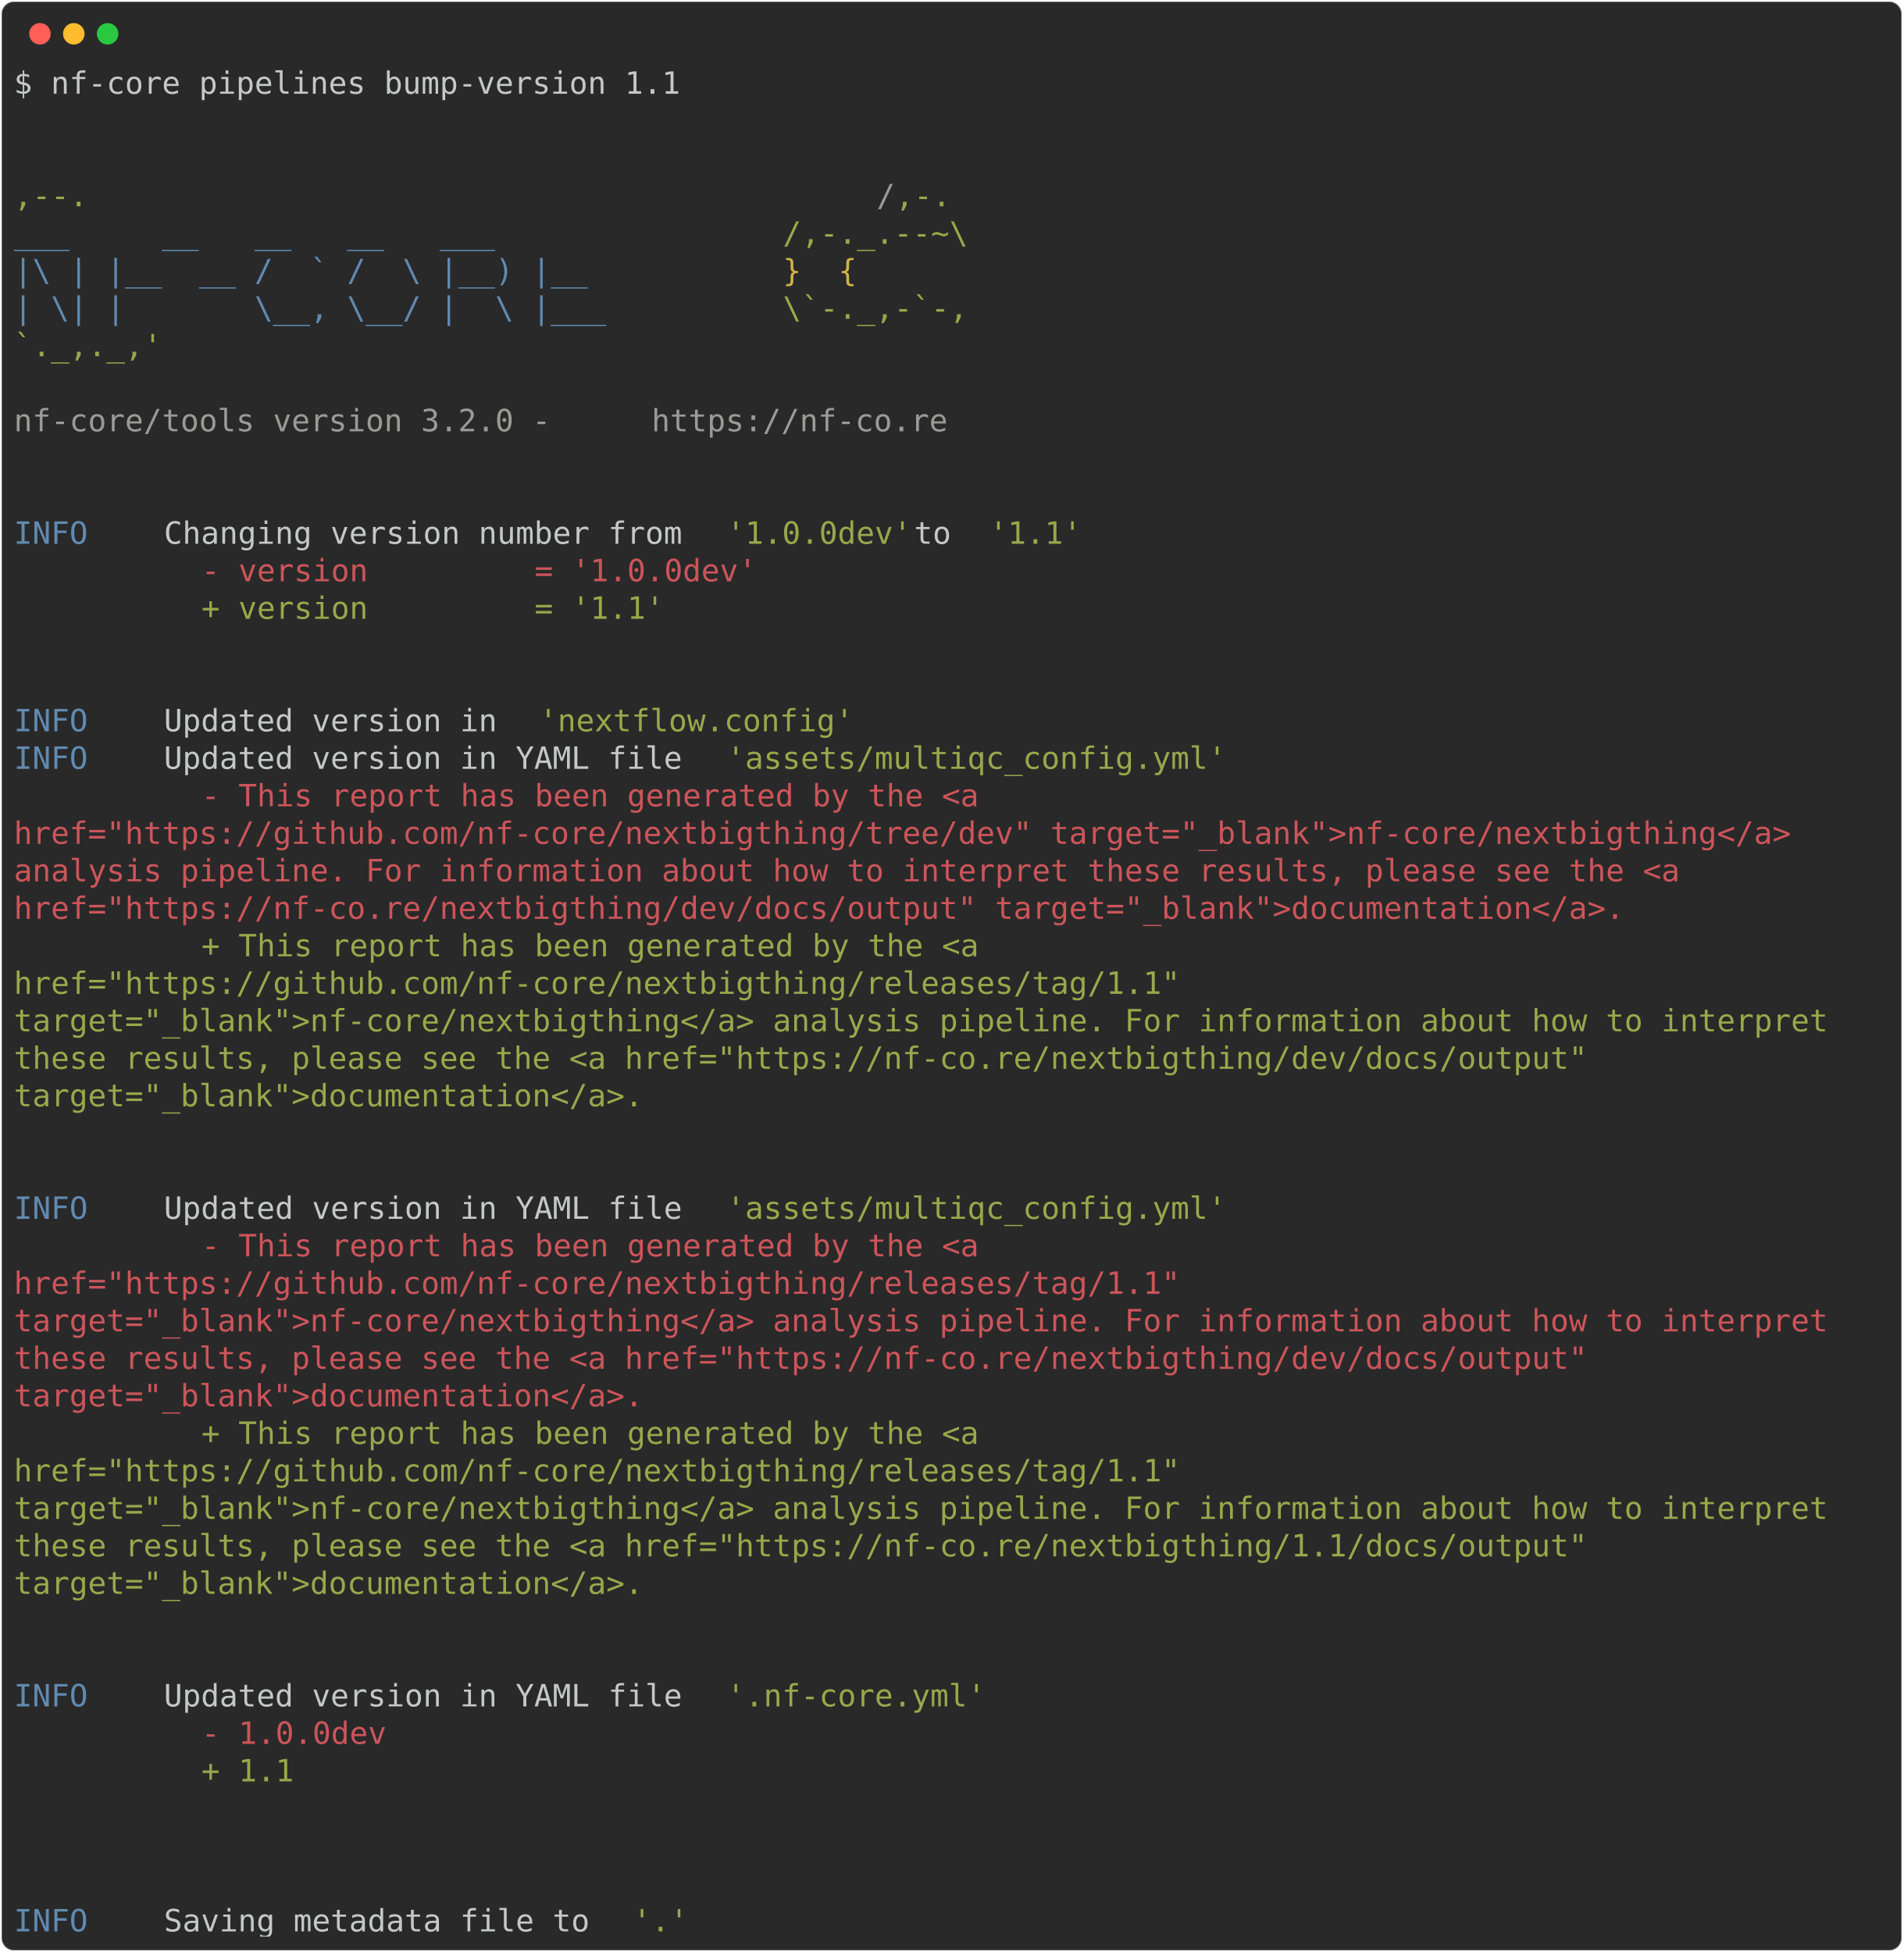
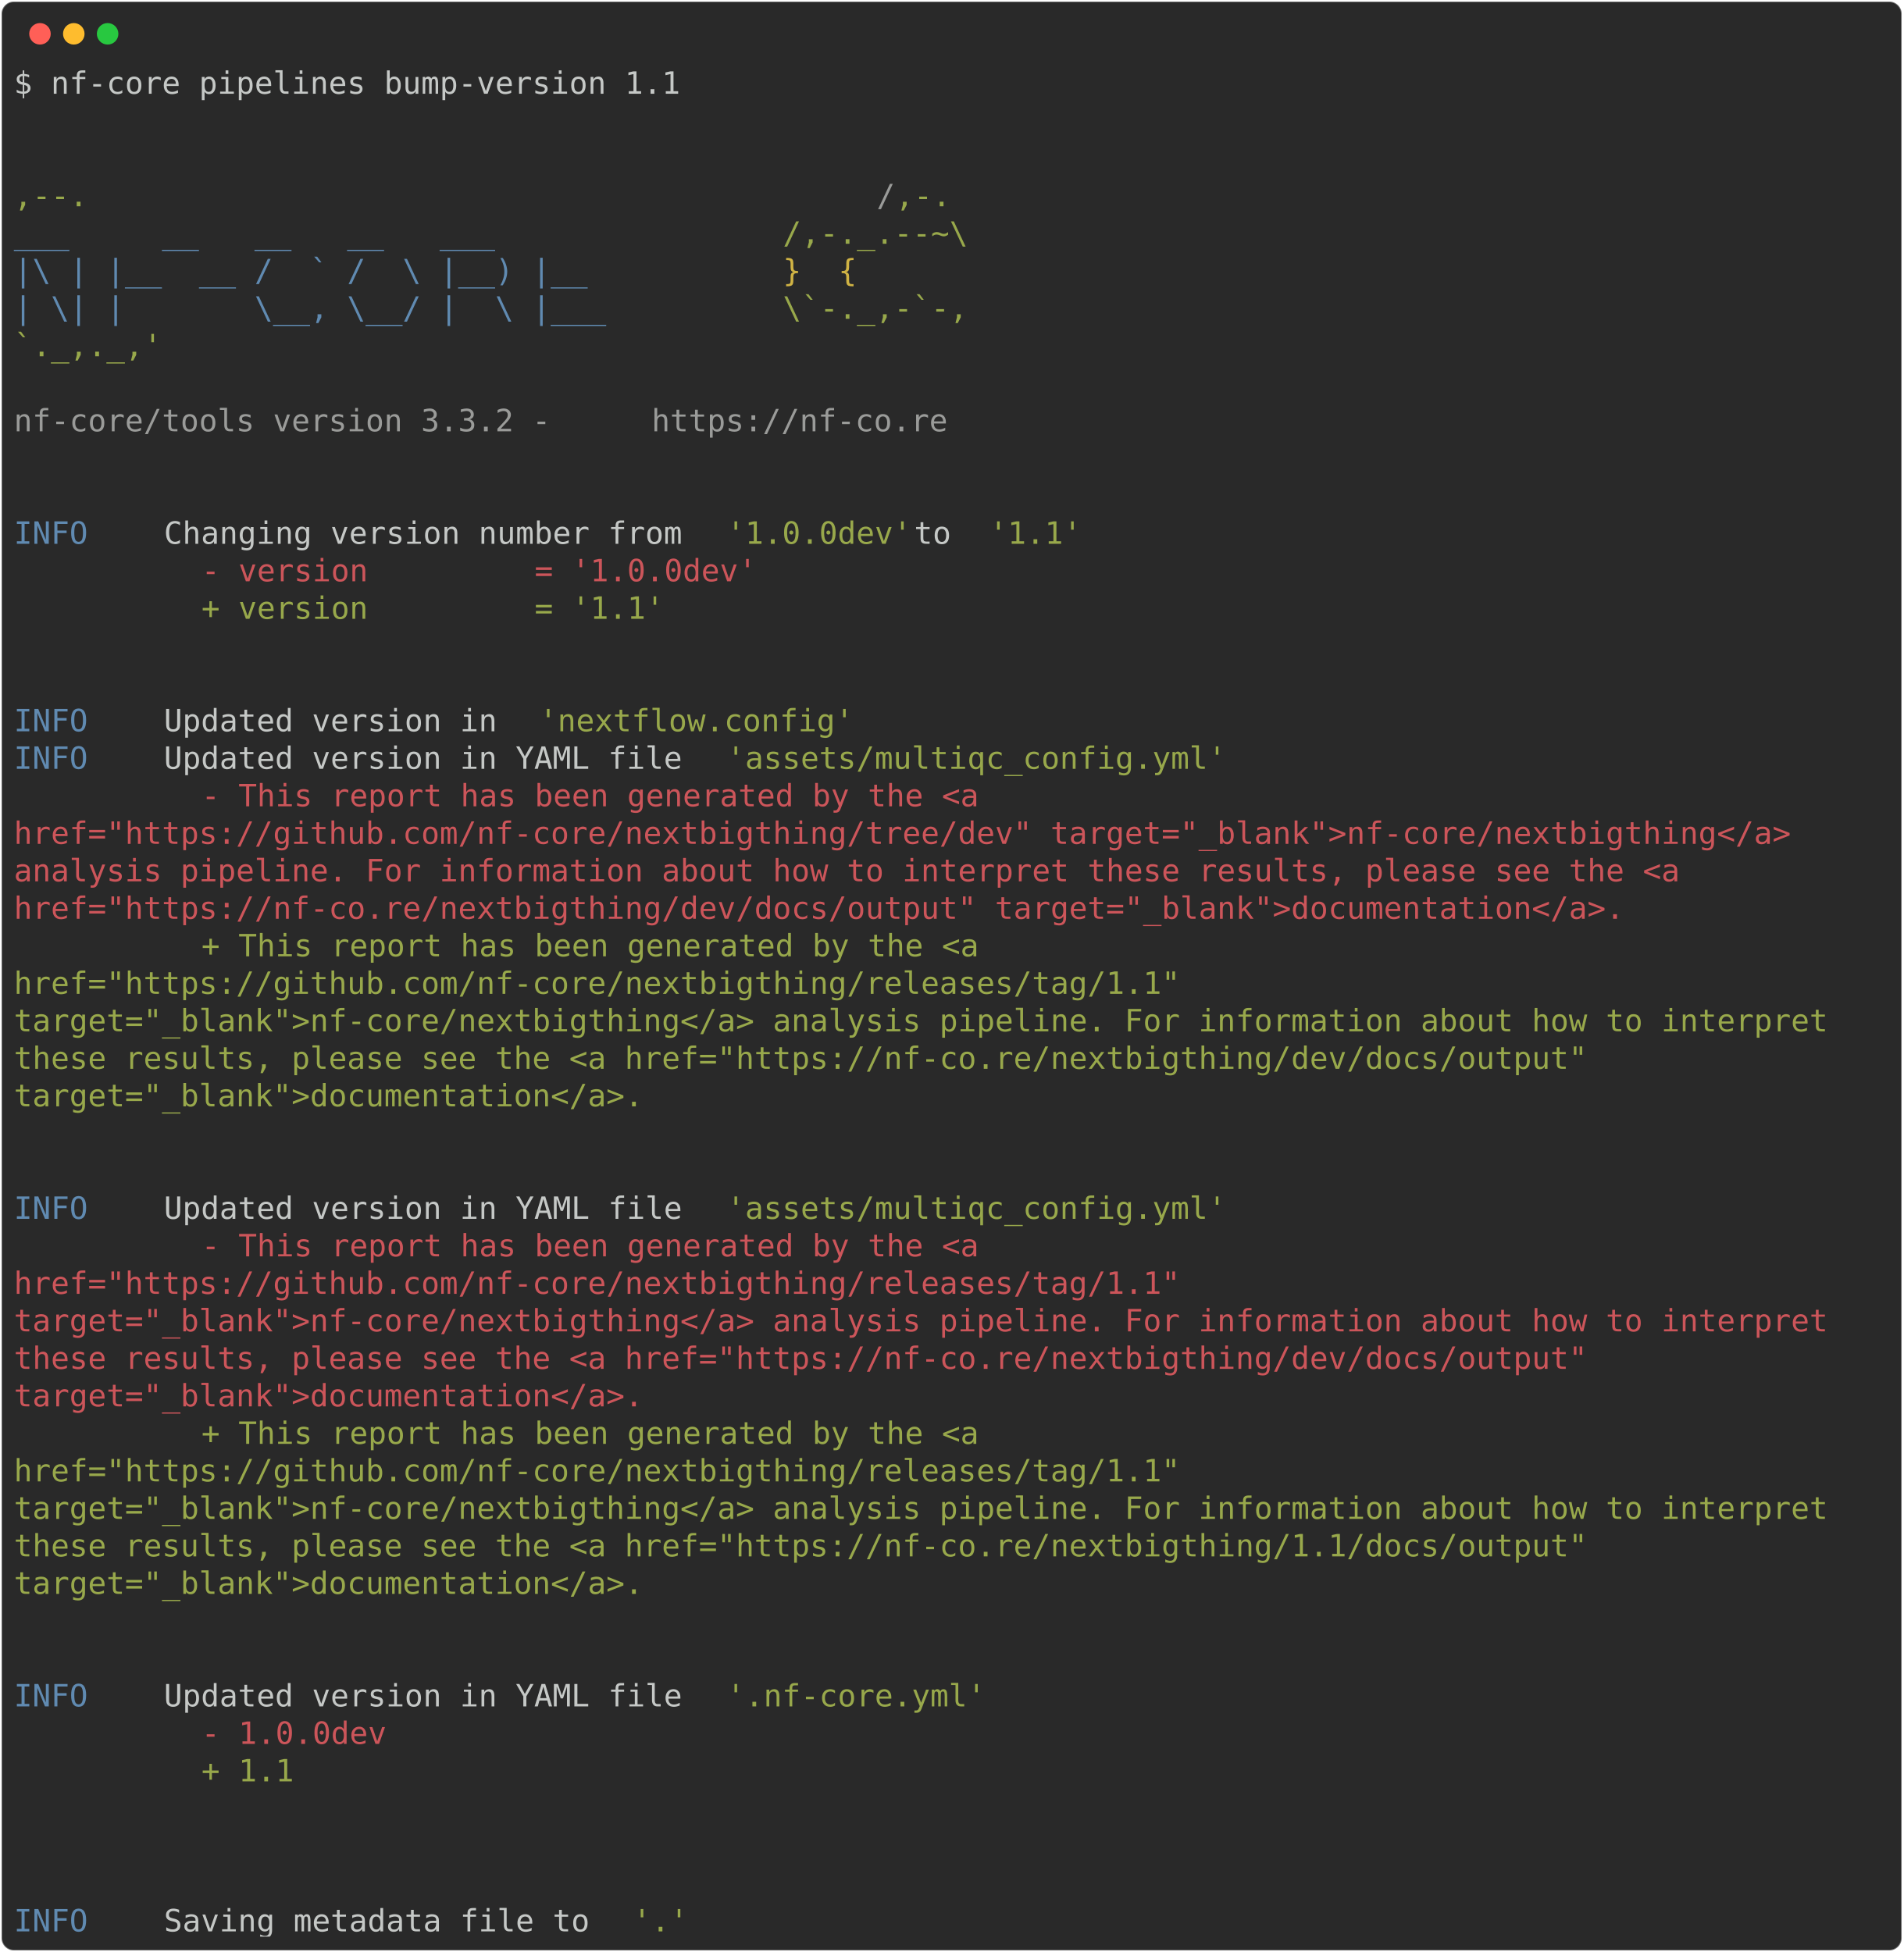
<svg xmlns="http://www.w3.org/2000/svg" class="rich-terminal" viewBox="0 0 1238 1270.0">
  <style>

    @font-face {
        font-family: "Fira Code";
        src: local("FiraCode-Regular"),
                url("https://cdnjs.cloudflare.com/ajax/libs/firacode/6.2.0/woff2/FiraCode-Regular.woff2") format("woff2"),
                url("https://cdnjs.cloudflare.com/ajax/libs/firacode/6.2.0/woff/FiraCode-Regular.woff") format("woff");
        font-style: normal;
        font-weight: 400;
    }
    @font-face {
        font-family: "Fira Code";
        src: local("FiraCode-Bold"),
                url("https://cdnjs.cloudflare.com/ajax/libs/firacode/6.2.0/woff2/FiraCode-Bold.woff2") format("woff2"),
                url("https://cdnjs.cloudflare.com/ajax/libs/firacode/6.2.0/woff/FiraCode-Bold.woff") format("woff");
        font-style: bold;
        font-weight: 700;
    }

-     .terminal-449559919-matrix {
+     .terminal-1617149298-matrix {
        font-family: Fira Code, monospace;
        font-size: 20px;
        line-height: 24.4px;
        font-variant-east-asian: full-width;
    }

-     .terminal-449559919-title {
+     .terminal-1617149298-title {
        font-size: 18px;
        font-weight: bold;
        font-family: arial;
    }

-     .terminal-449559919-r1 { fill: #c5c8c6 }
- .terminal-449559919-r2 { fill: #98a84b }
- .terminal-449559919-r3 { fill: #9a9b99 }
- .terminal-449559919-r4 { fill: #608ab1 }
- .terminal-449559919-r5 { fill: #d0b344 }
- .terminal-449559919-r6 { fill: #cc555a }
+     .terminal-1617149298-r1 { fill: #c5c8c6 }
+ .terminal-1617149298-r2 { fill: #98a84b }
+ .terminal-1617149298-r3 { fill: #9a9b99 }
+ .terminal-1617149298-r4 { fill: #608ab1 }
+ .terminal-1617149298-r5 { fill: #d0b344 }
+ .terminal-1617149298-r6 { fill: #cc555a }
    </style>
  <defs>
-     <clipPath id="terminal-449559919-clip-terminal">
+     <clipPath id="terminal-1617149298-clip-terminal">
      <rect x="0" y="0" width="1219.0" height="1219.0" />
    </clipPath>
-     <clipPath id="terminal-449559919-line-0">
+     <clipPath id="terminal-1617149298-line-0">
      <rect x="0" y="1.5" width="1220" height="24.65" />
    </clipPath>
-     <clipPath id="terminal-449559919-line-1">
+     <clipPath id="terminal-1617149298-line-1">
      <rect x="0" y="25.9" width="1220" height="24.65" />
    </clipPath>
-     <clipPath id="terminal-449559919-line-2">
+     <clipPath id="terminal-1617149298-line-2">
      <rect x="0" y="50.3" width="1220" height="24.65" />
    </clipPath>
-     <clipPath id="terminal-449559919-line-3">
+     <clipPath id="terminal-1617149298-line-3">
      <rect x="0" y="74.7" width="1220" height="24.65" />
    </clipPath>
-     <clipPath id="terminal-449559919-line-4">
+     <clipPath id="terminal-1617149298-line-4">
      <rect x="0" y="99.1" width="1220" height="24.65" />
    </clipPath>
-     <clipPath id="terminal-449559919-line-5">
+     <clipPath id="terminal-1617149298-line-5">
      <rect x="0" y="123.5" width="1220" height="24.65" />
    </clipPath>
-     <clipPath id="terminal-449559919-line-6">
+     <clipPath id="terminal-1617149298-line-6">
      <rect x="0" y="147.9" width="1220" height="24.65" />
    </clipPath>
-     <clipPath id="terminal-449559919-line-7">
+     <clipPath id="terminal-1617149298-line-7">
      <rect x="0" y="172.3" width="1220" height="24.65" />
    </clipPath>
-     <clipPath id="terminal-449559919-line-8">
+     <clipPath id="terminal-1617149298-line-8">
      <rect x="0" y="196.7" width="1220" height="24.65" />
    </clipPath>
-     <clipPath id="terminal-449559919-line-9">
+     <clipPath id="terminal-1617149298-line-9">
      <rect x="0" y="221.1" width="1220" height="24.65" />
    </clipPath>
-     <clipPath id="terminal-449559919-line-10">
+     <clipPath id="terminal-1617149298-line-10">
      <rect x="0" y="245.5" width="1220" height="24.65" />
    </clipPath>
-     <clipPath id="terminal-449559919-line-11">
+     <clipPath id="terminal-1617149298-line-11">
      <rect x="0" y="269.9" width="1220" height="24.65" />
    </clipPath>
-     <clipPath id="terminal-449559919-line-12">
+     <clipPath id="terminal-1617149298-line-12">
      <rect x="0" y="294.3" width="1220" height="24.65" />
    </clipPath>
-     <clipPath id="terminal-449559919-line-13">
+     <clipPath id="terminal-1617149298-line-13">
      <rect x="0" y="318.7" width="1220" height="24.65" />
    </clipPath>
-     <clipPath id="terminal-449559919-line-14">
+     <clipPath id="terminal-1617149298-line-14">
      <rect x="0" y="343.1" width="1220" height="24.65" />
    </clipPath>
-     <clipPath id="terminal-449559919-line-15">
+     <clipPath id="terminal-1617149298-line-15">
      <rect x="0" y="367.5" width="1220" height="24.65" />
    </clipPath>
-     <clipPath id="terminal-449559919-line-16">
+     <clipPath id="terminal-1617149298-line-16">
      <rect x="0" y="391.9" width="1220" height="24.65" />
    </clipPath>
-     <clipPath id="terminal-449559919-line-17">
+     <clipPath id="terminal-1617149298-line-17">
      <rect x="0" y="416.3" width="1220" height="24.65" />
    </clipPath>
-     <clipPath id="terminal-449559919-line-18">
+     <clipPath id="terminal-1617149298-line-18">
      <rect x="0" y="440.7" width="1220" height="24.65" />
    </clipPath>
-     <clipPath id="terminal-449559919-line-19">
+     <clipPath id="terminal-1617149298-line-19">
      <rect x="0" y="465.1" width="1220" height="24.65" />
    </clipPath>
-     <clipPath id="terminal-449559919-line-20">
+     <clipPath id="terminal-1617149298-line-20">
      <rect x="0" y="489.5" width="1220" height="24.65" />
    </clipPath>
-     <clipPath id="terminal-449559919-line-21">
+     <clipPath id="terminal-1617149298-line-21">
      <rect x="0" y="513.9" width="1220" height="24.65" />
    </clipPath>
-     <clipPath id="terminal-449559919-line-22">
+     <clipPath id="terminal-1617149298-line-22">
      <rect x="0" y="538.3" width="1220" height="24.65" />
    </clipPath>
-     <clipPath id="terminal-449559919-line-23">
+     <clipPath id="terminal-1617149298-line-23">
      <rect x="0" y="562.7" width="1220" height="24.65" />
    </clipPath>
-     <clipPath id="terminal-449559919-line-24">
+     <clipPath id="terminal-1617149298-line-24">
      <rect x="0" y="587.1" width="1220" height="24.65" />
    </clipPath>
-     <clipPath id="terminal-449559919-line-25">
+     <clipPath id="terminal-1617149298-line-25">
      <rect x="0" y="611.5" width="1220" height="24.65" />
    </clipPath>
-     <clipPath id="terminal-449559919-line-26">
+     <clipPath id="terminal-1617149298-line-26">
      <rect x="0" y="635.9" width="1220" height="24.65" />
    </clipPath>
-     <clipPath id="terminal-449559919-line-27">
+     <clipPath id="terminal-1617149298-line-27">
      <rect x="0" y="660.3" width="1220" height="24.65" />
    </clipPath>
-     <clipPath id="terminal-449559919-line-28">
+     <clipPath id="terminal-1617149298-line-28">
      <rect x="0" y="684.7" width="1220" height="24.65" />
    </clipPath>
-     <clipPath id="terminal-449559919-line-29">
+     <clipPath id="terminal-1617149298-line-29">
      <rect x="0" y="709.1" width="1220" height="24.65" />
    </clipPath>
-     <clipPath id="terminal-449559919-line-30">
+     <clipPath id="terminal-1617149298-line-30">
      <rect x="0" y="733.5" width="1220" height="24.65" />
    </clipPath>
-     <clipPath id="terminal-449559919-line-31">
+     <clipPath id="terminal-1617149298-line-31">
      <rect x="0" y="757.9" width="1220" height="24.65" />
    </clipPath>
-     <clipPath id="terminal-449559919-line-32">
+     <clipPath id="terminal-1617149298-line-32">
      <rect x="0" y="782.3" width="1220" height="24.65" />
    </clipPath>
-     <clipPath id="terminal-449559919-line-33">
+     <clipPath id="terminal-1617149298-line-33">
      <rect x="0" y="806.7" width="1220" height="24.65" />
    </clipPath>
-     <clipPath id="terminal-449559919-line-34">
+     <clipPath id="terminal-1617149298-line-34">
      <rect x="0" y="831.1" width="1220" height="24.65" />
    </clipPath>
-     <clipPath id="terminal-449559919-line-35">
+     <clipPath id="terminal-1617149298-line-35">
      <rect x="0" y="855.5" width="1220" height="24.65" />
    </clipPath>
-     <clipPath id="terminal-449559919-line-36">
+     <clipPath id="terminal-1617149298-line-36">
      <rect x="0" y="879.9" width="1220" height="24.65" />
    </clipPath>
-     <clipPath id="terminal-449559919-line-37">
+     <clipPath id="terminal-1617149298-line-37">
      <rect x="0" y="904.3" width="1220" height="24.65" />
    </clipPath>
-     <clipPath id="terminal-449559919-line-38">
+     <clipPath id="terminal-1617149298-line-38">
      <rect x="0" y="928.7" width="1220" height="24.65" />
    </clipPath>
-     <clipPath id="terminal-449559919-line-39">
+     <clipPath id="terminal-1617149298-line-39">
      <rect x="0" y="953.1" width="1220" height="24.65" />
    </clipPath>
-     <clipPath id="terminal-449559919-line-40">
+     <clipPath id="terminal-1617149298-line-40">
      <rect x="0" y="977.5" width="1220" height="24.65" />
    </clipPath>
-     <clipPath id="terminal-449559919-line-41">
+     <clipPath id="terminal-1617149298-line-41">
      <rect x="0" y="1001.9" width="1220" height="24.65" />
    </clipPath>
-     <clipPath id="terminal-449559919-line-42">
+     <clipPath id="terminal-1617149298-line-42">
      <rect x="0" y="1026.3" width="1220" height="24.65" />
    </clipPath>
-     <clipPath id="terminal-449559919-line-43">
+     <clipPath id="terminal-1617149298-line-43">
      <rect x="0" y="1050.7" width="1220" height="24.65" />
    </clipPath>
-     <clipPath id="terminal-449559919-line-44">
+     <clipPath id="terminal-1617149298-line-44">
      <rect x="0" y="1075.1" width="1220" height="24.65" />
    </clipPath>
-     <clipPath id="terminal-449559919-line-45">
+     <clipPath id="terminal-1617149298-line-45">
      <rect x="0" y="1099.5" width="1220" height="24.65" />
    </clipPath>
-     <clipPath id="terminal-449559919-line-46">
+     <clipPath id="terminal-1617149298-line-46">
      <rect x="0" y="1123.9" width="1220" height="24.65" />
    </clipPath>
-     <clipPath id="terminal-449559919-line-47">
+     <clipPath id="terminal-1617149298-line-47">
      <rect x="0" y="1148.3" width="1220" height="24.65" />
    </clipPath>
-     <clipPath id="terminal-449559919-line-48">
+     <clipPath id="terminal-1617149298-line-48">
      <rect x="0" y="1172.7" width="1220" height="24.65" />
    </clipPath>
  </defs>
  <rect fill="#292929" stroke="rgba(255,255,255,0.35)" stroke-width="1" x="1" y="1" width="1236" height="1268" rx="8" />
  <g transform="translate(26,22)">
    <circle cx="0" cy="0" r="7" fill="#ff5f57" />
    <circle cx="22" cy="0" r="7" fill="#febc2e" />
    <circle cx="44" cy="0" r="7" fill="#28c840" />
  </g>
-   <g transform="translate(9, 41)" clip-path="url(#terminal-449559919-clip-terminal)">
-     <g class="terminal-449559919-matrix">
-       <text class="terminal-449559919-r1" x="0" y="20" textLength="439.2" clip-path="url(#terminal-449559919-line-0)">$ nf-core pipelines bump-version 1.1</text>
-       <text class="terminal-449559919-r1" x="1220" y="20" textLength="12.2" clip-path="url(#terminal-449559919-line-0)">
- </text>
-       <text class="terminal-449559919-r1" x="1220" y="44.4" textLength="12.2" clip-path="url(#terminal-449559919-line-1)">
- </text>
-       <text class="terminal-449559919-r1" x="1220" y="68.8" textLength="12.2" clip-path="url(#terminal-449559919-line-2)">
- </text>
-       <text class="terminal-449559919-r2" x="0" y="93.2" textLength="561.2" clip-path="url(#terminal-449559919-line-3)">                                          ,--.</text>
-       <text class="terminal-449559919-r3" x="561.2" y="93.2" textLength="12.2" clip-path="url(#terminal-449559919-line-3)">/</text>
-       <text class="terminal-449559919-r2" x="573.4" y="93.2" textLength="36.6" clip-path="url(#terminal-449559919-line-3)">,-.</text>
-       <text class="terminal-449559919-r1" x="1220" y="93.2" textLength="12.2" clip-path="url(#terminal-449559919-line-3)">
- </text>
-       <text class="terminal-449559919-r4" x="0" y="117.6" textLength="500.2" clip-path="url(#terminal-449559919-line-4)">          ___     __   __   __   ___     </text>
-       <text class="terminal-449559919-r2" x="500.2" y="117.6" textLength="134.2" clip-path="url(#terminal-449559919-line-4)">/,-._.--~\ </text>
-       <text class="terminal-449559919-r1" x="1220" y="117.6" textLength="12.2" clip-path="url(#terminal-449559919-line-4)">
- </text>
-       <text class="terminal-449559919-r4" x="0" y="142" textLength="500.2" clip-path="url(#terminal-449559919-line-5)">    |\ | |__  __ /  ` /  \ |__) |__      </text>
-       <text class="terminal-449559919-r5" x="500.2" y="142" textLength="85.4" clip-path="url(#terminal-449559919-line-5)">   }  {</text>
-       <text class="terminal-449559919-r1" x="1220" y="142" textLength="12.2" clip-path="url(#terminal-449559919-line-5)">
- </text>
-       <text class="terminal-449559919-r4" x="0" y="166.4" textLength="500.2" clip-path="url(#terminal-449559919-line-6)">    | \| |       \__, \__/ |  \ |___     </text>
-       <text class="terminal-449559919-r2" x="500.2" y="166.4" textLength="122" clip-path="url(#terminal-449559919-line-6)">\`-._,-`-,</text>
-       <text class="terminal-449559919-r1" x="1220" y="166.4" textLength="12.2" clip-path="url(#terminal-449559919-line-6)">
- </text>
-       <text class="terminal-449559919-r2" x="0" y="190.8" textLength="610" clip-path="url(#terminal-449559919-line-7)">                                          `._,._,'</text>
-       <text class="terminal-449559919-r1" x="1220" y="190.8" textLength="12.2" clip-path="url(#terminal-449559919-line-7)">
- </text>
-       <text class="terminal-449559919-r1" x="1220" y="215.2" textLength="12.2" clip-path="url(#terminal-449559919-line-8)">
- </text>
-       <text class="terminal-449559919-r3" x="0" y="239.6" textLength="414.8" clip-path="url(#terminal-449559919-line-9)">    nf-core/tools version 3.2.0 - </text>
-       <text class="terminal-449559919-r3" x="414.8" y="239.6" textLength="195.2" clip-path="url(#terminal-449559919-line-9)">https://nf-co.re</text>
-       <text class="terminal-449559919-r1" x="1220" y="239.6" textLength="12.2" clip-path="url(#terminal-449559919-line-9)">
- </text>
-       <text class="terminal-449559919-r1" x="1220" y="264" textLength="12.2" clip-path="url(#terminal-449559919-line-10)">
- </text>
-       <text class="terminal-449559919-r1" x="1220" y="288.4" textLength="12.2" clip-path="url(#terminal-449559919-line-11)">
- </text>
-       <text class="terminal-449559919-r4" x="0" y="312.8" textLength="97.6" clip-path="url(#terminal-449559919-line-12)">INFO    </text>
-       <text class="terminal-449559919-r1" x="97.6" y="312.8" textLength="366" clip-path="url(#terminal-449559919-line-12)"> Changing version number from </text>
-       <text class="terminal-449559919-r2" x="463.6" y="312.8" textLength="122" clip-path="url(#terminal-449559919-line-12)">'1.0.0dev'</text>
-       <text class="terminal-449559919-r1" x="585.6" y="312.8" textLength="48.8" clip-path="url(#terminal-449559919-line-12)"> to </text>
-       <text class="terminal-449559919-r2" x="634.4" y="312.8" textLength="61" clip-path="url(#terminal-449559919-line-12)">'1.1'</text>
-       <text class="terminal-449559919-r1" x="1220" y="312.8" textLength="12.2" clip-path="url(#terminal-449559919-line-12)">
- </text>
-       <text class="terminal-449559919-r6" x="122" y="337.2" textLength="378.2" clip-path="url(#terminal-449559919-line-13)"> - version         = '1.0.0dev'</text>
-       <text class="terminal-449559919-r1" x="1220" y="337.2" textLength="12.2" clip-path="url(#terminal-449559919-line-13)">
- </text>
-       <text class="terminal-449559919-r2" x="122" y="361.6" textLength="317.2" clip-path="url(#terminal-449559919-line-14)"> + version         = '1.1'</text>
-       <text class="terminal-449559919-r1" x="1220" y="361.6" textLength="12.2" clip-path="url(#terminal-449559919-line-14)">
- </text>
-       <text class="terminal-449559919-r1" x="1220" y="386" textLength="12.2" clip-path="url(#terminal-449559919-line-15)">
- </text>
-       <text class="terminal-449559919-r1" x="1220" y="410.4" textLength="12.2" clip-path="url(#terminal-449559919-line-16)">
- </text>
-       <text class="terminal-449559919-r4" x="0" y="434.8" textLength="97.6" clip-path="url(#terminal-449559919-line-17)">INFO    </text>
-       <text class="terminal-449559919-r1" x="97.6" y="434.8" textLength="244" clip-path="url(#terminal-449559919-line-17)"> Updated version in </text>
-       <text class="terminal-449559919-r2" x="341.6" y="434.8" textLength="207.4" clip-path="url(#terminal-449559919-line-17)">'nextflow.config'</text>
-       <text class="terminal-449559919-r1" x="1220" y="434.8" textLength="12.2" clip-path="url(#terminal-449559919-line-17)">
- </text>
-       <text class="terminal-449559919-r4" x="0" y="459.2" textLength="97.6" clip-path="url(#terminal-449559919-line-18)">INFO    </text>
-       <text class="terminal-449559919-r1" x="97.6" y="459.2" textLength="366" clip-path="url(#terminal-449559919-line-18)"> Updated version in YAML file </text>
-       <text class="terminal-449559919-r2" x="463.6" y="459.2" textLength="329.4" clip-path="url(#terminal-449559919-line-18)">'assets/multiqc_config.yml'</text>
-       <text class="terminal-449559919-r1" x="1220" y="459.2" textLength="12.2" clip-path="url(#terminal-449559919-line-18)">
- </text>
-       <text class="terminal-449559919-r6" x="122" y="483.6" textLength="536.8" clip-path="url(#terminal-449559919-line-19)"> - This report has been generated by the &lt;a </text>
-       <text class="terminal-449559919-r1" x="1220" y="483.6" textLength="12.2" clip-path="url(#terminal-449559919-line-19)">
- </text>
-       <text class="terminal-449559919-r6" x="0" y="508" textLength="1183.4" clip-path="url(#terminal-449559919-line-20)">href="https://github.com/nf-core/nextbigthing/tree/dev" target="_blank"&gt;nf-core/nextbigthing&lt;/a&gt; </text>
-       <text class="terminal-449559919-r1" x="1220" y="508" textLength="12.2" clip-path="url(#terminal-449559919-line-20)">
- </text>
-       <text class="terminal-449559919-r6" x="0" y="532.4" textLength="1110.2" clip-path="url(#terminal-449559919-line-21)">analysis pipeline. For information about how to interpret these results, please see the &lt;a </text>
-       <text class="terminal-449559919-r1" x="1220" y="532.4" textLength="12.2" clip-path="url(#terminal-449559919-line-21)">
- </text>
-       <text class="terminal-449559919-r6" x="0" y="556.8" textLength="1061.4" clip-path="url(#terminal-449559919-line-22)">href="https://nf-co.re/nextbigthing/dev/docs/output" target="_blank"&gt;documentation&lt;/a&gt;.</text>
-       <text class="terminal-449559919-r1" x="1220" y="556.8" textLength="12.2" clip-path="url(#terminal-449559919-line-22)">
- </text>
-       <text class="terminal-449559919-r2" x="122" y="581.2" textLength="536.8" clip-path="url(#terminal-449559919-line-23)"> + This report has been generated by the &lt;a </text>
-       <text class="terminal-449559919-r1" x="1220" y="581.2" textLength="12.2" clip-path="url(#terminal-449559919-line-23)">
- </text>
-       <text class="terminal-449559919-r2" x="0" y="605.6" textLength="780.8" clip-path="url(#terminal-449559919-line-24)">href="https://github.com/nf-core/nextbigthing/releases/tag/1.1" </text>
-       <text class="terminal-449559919-r1" x="1220" y="605.6" textLength="12.2" clip-path="url(#terminal-449559919-line-24)">
- </text>
-       <text class="terminal-449559919-r2" x="0" y="630" textLength="1207.8" clip-path="url(#terminal-449559919-line-25)">target="_blank"&gt;nf-core/nextbigthing&lt;/a&gt; analysis pipeline. For information about how to interpret </text>
-       <text class="terminal-449559919-r1" x="1220" y="630" textLength="12.2" clip-path="url(#terminal-449559919-line-25)">
- </text>
-       <text class="terminal-449559919-r2" x="0" y="654.4" textLength="1049.2" clip-path="url(#terminal-449559919-line-26)">these results, please see the &lt;a href="https://nf-co.re/nextbigthing/dev/docs/output" </text>
-       <text class="terminal-449559919-r1" x="1220" y="654.4" textLength="12.2" clip-path="url(#terminal-449559919-line-26)">
- </text>
-       <text class="terminal-449559919-r2" x="0" y="678.8" textLength="414.8" clip-path="url(#terminal-449559919-line-27)">target="_blank"&gt;documentation&lt;/a&gt;.</text>
-       <text class="terminal-449559919-r1" x="1220" y="678.8" textLength="12.2" clip-path="url(#terminal-449559919-line-27)">
- </text>
-       <text class="terminal-449559919-r1" x="1220" y="703.2" textLength="12.2" clip-path="url(#terminal-449559919-line-28)">
- </text>
-       <text class="terminal-449559919-r1" x="1220" y="727.6" textLength="12.2" clip-path="url(#terminal-449559919-line-29)">
- </text>
-       <text class="terminal-449559919-r4" x="0" y="752" textLength="97.6" clip-path="url(#terminal-449559919-line-30)">INFO    </text>
-       <text class="terminal-449559919-r1" x="97.6" y="752" textLength="366" clip-path="url(#terminal-449559919-line-30)"> Updated version in YAML file </text>
-       <text class="terminal-449559919-r2" x="463.6" y="752" textLength="329.4" clip-path="url(#terminal-449559919-line-30)">'assets/multiqc_config.yml'</text>
-       <text class="terminal-449559919-r1" x="1220" y="752" textLength="12.2" clip-path="url(#terminal-449559919-line-30)">
- </text>
-       <text class="terminal-449559919-r6" x="122" y="776.4" textLength="536.8" clip-path="url(#terminal-449559919-line-31)"> - This report has been generated by the &lt;a </text>
-       <text class="terminal-449559919-r1" x="1220" y="776.4" textLength="12.2" clip-path="url(#terminal-449559919-line-31)">
- </text>
-       <text class="terminal-449559919-r6" x="0" y="800.8" textLength="780.8" clip-path="url(#terminal-449559919-line-32)">href="https://github.com/nf-core/nextbigthing/releases/tag/1.1" </text>
-       <text class="terminal-449559919-r1" x="1220" y="800.8" textLength="12.2" clip-path="url(#terminal-449559919-line-32)">
- </text>
-       <text class="terminal-449559919-r6" x="0" y="825.2" textLength="1207.8" clip-path="url(#terminal-449559919-line-33)">target="_blank"&gt;nf-core/nextbigthing&lt;/a&gt; analysis pipeline. For information about how to interpret </text>
-       <text class="terminal-449559919-r1" x="1220" y="825.2" textLength="12.2" clip-path="url(#terminal-449559919-line-33)">
- </text>
-       <text class="terminal-449559919-r6" x="0" y="849.6" textLength="1049.2" clip-path="url(#terminal-449559919-line-34)">these results, please see the &lt;a href="https://nf-co.re/nextbigthing/dev/docs/output" </text>
-       <text class="terminal-449559919-r1" x="1220" y="849.6" textLength="12.2" clip-path="url(#terminal-449559919-line-34)">
- </text>
-       <text class="terminal-449559919-r6" x="0" y="874" textLength="414.8" clip-path="url(#terminal-449559919-line-35)">target="_blank"&gt;documentation&lt;/a&gt;.</text>
-       <text class="terminal-449559919-r1" x="1220" y="874" textLength="12.2" clip-path="url(#terminal-449559919-line-35)">
- </text>
-       <text class="terminal-449559919-r2" x="122" y="898.4" textLength="536.8" clip-path="url(#terminal-449559919-line-36)"> + This report has been generated by the &lt;a </text>
-       <text class="terminal-449559919-r1" x="1220" y="898.4" textLength="12.2" clip-path="url(#terminal-449559919-line-36)">
- </text>
-       <text class="terminal-449559919-r2" x="0" y="922.8" textLength="780.8" clip-path="url(#terminal-449559919-line-37)">href="https://github.com/nf-core/nextbigthing/releases/tag/1.1" </text>
-       <text class="terminal-449559919-r1" x="1220" y="922.8" textLength="12.2" clip-path="url(#terminal-449559919-line-37)">
- </text>
-       <text class="terminal-449559919-r2" x="0" y="947.2" textLength="1207.8" clip-path="url(#terminal-449559919-line-38)">target="_blank"&gt;nf-core/nextbigthing&lt;/a&gt; analysis pipeline. For information about how to interpret </text>
-       <text class="terminal-449559919-r1" x="1220" y="947.2" textLength="12.2" clip-path="url(#terminal-449559919-line-38)">
- </text>
-       <text class="terminal-449559919-r2" x="0" y="971.6" textLength="1049.2" clip-path="url(#terminal-449559919-line-39)">these results, please see the &lt;a href="https://nf-co.re/nextbigthing/1.1/docs/output" </text>
-       <text class="terminal-449559919-r1" x="1220" y="971.6" textLength="12.2" clip-path="url(#terminal-449559919-line-39)">
- </text>
-       <text class="terminal-449559919-r2" x="0" y="996" textLength="414.8" clip-path="url(#terminal-449559919-line-40)">target="_blank"&gt;documentation&lt;/a&gt;.</text>
-       <text class="terminal-449559919-r1" x="1220" y="996" textLength="12.2" clip-path="url(#terminal-449559919-line-40)">
- </text>
-       <text class="terminal-449559919-r1" x="1220" y="1020.4" textLength="12.2" clip-path="url(#terminal-449559919-line-41)">
- </text>
-       <text class="terminal-449559919-r1" x="1220" y="1044.8" textLength="12.2" clip-path="url(#terminal-449559919-line-42)">
- </text>
-       <text class="terminal-449559919-r4" x="0" y="1069.2" textLength="97.6" clip-path="url(#terminal-449559919-line-43)">INFO    </text>
-       <text class="terminal-449559919-r1" x="97.6" y="1069.2" textLength="366" clip-path="url(#terminal-449559919-line-43)"> Updated version in YAML file </text>
-       <text class="terminal-449559919-r2" x="463.6" y="1069.2" textLength="170.8" clip-path="url(#terminal-449559919-line-43)">'.nf-core.yml'</text>
-       <text class="terminal-449559919-r1" x="1220" y="1069.2" textLength="12.2" clip-path="url(#terminal-449559919-line-43)">
- </text>
-       <text class="terminal-449559919-r6" x="122" y="1093.6" textLength="134.2" clip-path="url(#terminal-449559919-line-44)"> - 1.0.0dev</text>
-       <text class="terminal-449559919-r1" x="1220" y="1093.6" textLength="12.2" clip-path="url(#terminal-449559919-line-44)">
- </text>
-       <text class="terminal-449559919-r2" x="122" y="1118" textLength="73.2" clip-path="url(#terminal-449559919-line-45)"> + 1.1</text>
-       <text class="terminal-449559919-r1" x="1220" y="1118" textLength="12.2" clip-path="url(#terminal-449559919-line-45)">
- </text>
-       <text class="terminal-449559919-r1" x="1220" y="1142.4" textLength="12.2" clip-path="url(#terminal-449559919-line-46)">
- </text>
-       <text class="terminal-449559919-r1" x="1220" y="1166.8" textLength="12.2" clip-path="url(#terminal-449559919-line-47)">
- </text>
-       <text class="terminal-449559919-r1" x="1220" y="1191.2" textLength="12.2" clip-path="url(#terminal-449559919-line-48)">
- </text>
-       <text class="terminal-449559919-r4" x="0" y="1215.6" textLength="97.6" clip-path="url(#terminal-449559919-line-49)">INFO    </text>
-       <text class="terminal-449559919-r1" x="97.6" y="1215.6" textLength="305" clip-path="url(#terminal-449559919-line-49)"> Saving metadata file to </text>
-       <text class="terminal-449559919-r2" x="402.6" y="1215.6" textLength="36.6" clip-path="url(#terminal-449559919-line-49)">'.'</text>
-       <text class="terminal-449559919-r1" x="1220" y="1215.6" textLength="12.2" clip-path="url(#terminal-449559919-line-49)">
+   <g transform="translate(9, 41)" clip-path="url(#terminal-1617149298-clip-terminal)">
+     <g class="terminal-1617149298-matrix">
+       <text class="terminal-1617149298-r1" x="0" y="20" textLength="439.2" clip-path="url(#terminal-1617149298-line-0)">$ nf-core pipelines bump-version 1.1</text>
+       <text class="terminal-1617149298-r1" x="1220" y="20" textLength="12.2" clip-path="url(#terminal-1617149298-line-0)">
+ </text>
+       <text class="terminal-1617149298-r1" x="1220" y="44.4" textLength="12.2" clip-path="url(#terminal-1617149298-line-1)">
+ </text>
+       <text class="terminal-1617149298-r1" x="1220" y="68.8" textLength="12.2" clip-path="url(#terminal-1617149298-line-2)">
+ </text>
+       <text class="terminal-1617149298-r2" x="0" y="93.2" textLength="561.2" clip-path="url(#terminal-1617149298-line-3)">                                          ,--.</text>
+       <text class="terminal-1617149298-r3" x="561.2" y="93.2" textLength="12.2" clip-path="url(#terminal-1617149298-line-3)">/</text>
+       <text class="terminal-1617149298-r2" x="573.4" y="93.2" textLength="36.6" clip-path="url(#terminal-1617149298-line-3)">,-.</text>
+       <text class="terminal-1617149298-r1" x="1220" y="93.2" textLength="12.2" clip-path="url(#terminal-1617149298-line-3)">
+ </text>
+       <text class="terminal-1617149298-r4" x="0" y="117.6" textLength="500.2" clip-path="url(#terminal-1617149298-line-4)">          ___     __   __   __   ___     </text>
+       <text class="terminal-1617149298-r2" x="500.2" y="117.6" textLength="134.2" clip-path="url(#terminal-1617149298-line-4)">/,-._.--~\ </text>
+       <text class="terminal-1617149298-r1" x="1220" y="117.6" textLength="12.2" clip-path="url(#terminal-1617149298-line-4)">
+ </text>
+       <text class="terminal-1617149298-r4" x="0" y="142" textLength="500.2" clip-path="url(#terminal-1617149298-line-5)">    |\ | |__  __ /  ` /  \ |__) |__      </text>
+       <text class="terminal-1617149298-r5" x="500.2" y="142" textLength="85.4" clip-path="url(#terminal-1617149298-line-5)">   }  {</text>
+       <text class="terminal-1617149298-r1" x="1220" y="142" textLength="12.2" clip-path="url(#terminal-1617149298-line-5)">
+ </text>
+       <text class="terminal-1617149298-r4" x="0" y="166.4" textLength="500.2" clip-path="url(#terminal-1617149298-line-6)">    | \| |       \__, \__/ |  \ |___     </text>
+       <text class="terminal-1617149298-r2" x="500.2" y="166.4" textLength="122" clip-path="url(#terminal-1617149298-line-6)">\`-._,-`-,</text>
+       <text class="terminal-1617149298-r1" x="1220" y="166.4" textLength="12.2" clip-path="url(#terminal-1617149298-line-6)">
+ </text>
+       <text class="terminal-1617149298-r2" x="0" y="190.8" textLength="610" clip-path="url(#terminal-1617149298-line-7)">                                          `._,._,'</text>
+       <text class="terminal-1617149298-r1" x="1220" y="190.8" textLength="12.2" clip-path="url(#terminal-1617149298-line-7)">
+ </text>
+       <text class="terminal-1617149298-r1" x="1220" y="215.2" textLength="12.2" clip-path="url(#terminal-1617149298-line-8)">
+ </text>
+       <text class="terminal-1617149298-r3" x="0" y="239.6" textLength="414.8" clip-path="url(#terminal-1617149298-line-9)">    nf-core/tools version 3.3.2 - </text>
+       <text class="terminal-1617149298-r3" x="414.8" y="239.6" textLength="195.2" clip-path="url(#terminal-1617149298-line-9)">https://nf-co.re</text>
+       <text class="terminal-1617149298-r1" x="1220" y="239.6" textLength="12.2" clip-path="url(#terminal-1617149298-line-9)">
+ </text>
+       <text class="terminal-1617149298-r1" x="1220" y="264" textLength="12.2" clip-path="url(#terminal-1617149298-line-10)">
+ </text>
+       <text class="terminal-1617149298-r1" x="1220" y="288.4" textLength="12.2" clip-path="url(#terminal-1617149298-line-11)">
+ </text>
+       <text class="terminal-1617149298-r4" x="0" y="312.8" textLength="97.6" clip-path="url(#terminal-1617149298-line-12)">INFO    </text>
+       <text class="terminal-1617149298-r1" x="97.6" y="312.8" textLength="366" clip-path="url(#terminal-1617149298-line-12)"> Changing version number from </text>
+       <text class="terminal-1617149298-r2" x="463.6" y="312.8" textLength="122" clip-path="url(#terminal-1617149298-line-12)">'1.0.0dev'</text>
+       <text class="terminal-1617149298-r1" x="585.6" y="312.8" textLength="48.8" clip-path="url(#terminal-1617149298-line-12)"> to </text>
+       <text class="terminal-1617149298-r2" x="634.4" y="312.8" textLength="61" clip-path="url(#terminal-1617149298-line-12)">'1.1'</text>
+       <text class="terminal-1617149298-r1" x="1220" y="312.8" textLength="12.2" clip-path="url(#terminal-1617149298-line-12)">
+ </text>
+       <text class="terminal-1617149298-r6" x="122" y="337.2" textLength="378.2" clip-path="url(#terminal-1617149298-line-13)"> - version         = '1.0.0dev'</text>
+       <text class="terminal-1617149298-r1" x="1220" y="337.2" textLength="12.2" clip-path="url(#terminal-1617149298-line-13)">
+ </text>
+       <text class="terminal-1617149298-r2" x="122" y="361.6" textLength="317.2" clip-path="url(#terminal-1617149298-line-14)"> + version         = '1.1'</text>
+       <text class="terminal-1617149298-r1" x="1220" y="361.6" textLength="12.2" clip-path="url(#terminal-1617149298-line-14)">
+ </text>
+       <text class="terminal-1617149298-r1" x="1220" y="386" textLength="12.2" clip-path="url(#terminal-1617149298-line-15)">
+ </text>
+       <text class="terminal-1617149298-r1" x="1220" y="410.4" textLength="12.2" clip-path="url(#terminal-1617149298-line-16)">
+ </text>
+       <text class="terminal-1617149298-r4" x="0" y="434.8" textLength="97.6" clip-path="url(#terminal-1617149298-line-17)">INFO    </text>
+       <text class="terminal-1617149298-r1" x="97.6" y="434.8" textLength="244" clip-path="url(#terminal-1617149298-line-17)"> Updated version in </text>
+       <text class="terminal-1617149298-r2" x="341.6" y="434.8" textLength="207.4" clip-path="url(#terminal-1617149298-line-17)">'nextflow.config'</text>
+       <text class="terminal-1617149298-r1" x="1220" y="434.8" textLength="12.2" clip-path="url(#terminal-1617149298-line-17)">
+ </text>
+       <text class="terminal-1617149298-r4" x="0" y="459.2" textLength="97.6" clip-path="url(#terminal-1617149298-line-18)">INFO    </text>
+       <text class="terminal-1617149298-r1" x="97.6" y="459.2" textLength="366" clip-path="url(#terminal-1617149298-line-18)"> Updated version in YAML file </text>
+       <text class="terminal-1617149298-r2" x="463.6" y="459.2" textLength="329.4" clip-path="url(#terminal-1617149298-line-18)">'assets/multiqc_config.yml'</text>
+       <text class="terminal-1617149298-r1" x="1220" y="459.2" textLength="12.2" clip-path="url(#terminal-1617149298-line-18)">
+ </text>
+       <text class="terminal-1617149298-r6" x="122" y="483.6" textLength="536.8" clip-path="url(#terminal-1617149298-line-19)"> - This report has been generated by the &lt;a </text>
+       <text class="terminal-1617149298-r1" x="1220" y="483.6" textLength="12.2" clip-path="url(#terminal-1617149298-line-19)">
+ </text>
+       <text class="terminal-1617149298-r6" x="0" y="508" textLength="1183.4" clip-path="url(#terminal-1617149298-line-20)">href="https://github.com/nf-core/nextbigthing/tree/dev" target="_blank"&gt;nf-core/nextbigthing&lt;/a&gt; </text>
+       <text class="terminal-1617149298-r1" x="1220" y="508" textLength="12.2" clip-path="url(#terminal-1617149298-line-20)">
+ </text>
+       <text class="terminal-1617149298-r6" x="0" y="532.4" textLength="1110.2" clip-path="url(#terminal-1617149298-line-21)">analysis pipeline. For information about how to interpret these results, please see the &lt;a </text>
+       <text class="terminal-1617149298-r1" x="1220" y="532.4" textLength="12.2" clip-path="url(#terminal-1617149298-line-21)">
+ </text>
+       <text class="terminal-1617149298-r6" x="0" y="556.8" textLength="1061.4" clip-path="url(#terminal-1617149298-line-22)">href="https://nf-co.re/nextbigthing/dev/docs/output" target="_blank"&gt;documentation&lt;/a&gt;.</text>
+       <text class="terminal-1617149298-r1" x="1220" y="556.8" textLength="12.2" clip-path="url(#terminal-1617149298-line-22)">
+ </text>
+       <text class="terminal-1617149298-r2" x="122" y="581.2" textLength="536.8" clip-path="url(#terminal-1617149298-line-23)"> + This report has been generated by the &lt;a </text>
+       <text class="terminal-1617149298-r1" x="1220" y="581.2" textLength="12.2" clip-path="url(#terminal-1617149298-line-23)">
+ </text>
+       <text class="terminal-1617149298-r2" x="0" y="605.6" textLength="780.8" clip-path="url(#terminal-1617149298-line-24)">href="https://github.com/nf-core/nextbigthing/releases/tag/1.1" </text>
+       <text class="terminal-1617149298-r1" x="1220" y="605.6" textLength="12.2" clip-path="url(#terminal-1617149298-line-24)">
+ </text>
+       <text class="terminal-1617149298-r2" x="0" y="630" textLength="1207.8" clip-path="url(#terminal-1617149298-line-25)">target="_blank"&gt;nf-core/nextbigthing&lt;/a&gt; analysis pipeline. For information about how to interpret </text>
+       <text class="terminal-1617149298-r1" x="1220" y="630" textLength="12.2" clip-path="url(#terminal-1617149298-line-25)">
+ </text>
+       <text class="terminal-1617149298-r2" x="0" y="654.4" textLength="1049.2" clip-path="url(#terminal-1617149298-line-26)">these results, please see the &lt;a href="https://nf-co.re/nextbigthing/dev/docs/output" </text>
+       <text class="terminal-1617149298-r1" x="1220" y="654.4" textLength="12.2" clip-path="url(#terminal-1617149298-line-26)">
+ </text>
+       <text class="terminal-1617149298-r2" x="0" y="678.8" textLength="414.8" clip-path="url(#terminal-1617149298-line-27)">target="_blank"&gt;documentation&lt;/a&gt;.</text>
+       <text class="terminal-1617149298-r1" x="1220" y="678.8" textLength="12.2" clip-path="url(#terminal-1617149298-line-27)">
+ </text>
+       <text class="terminal-1617149298-r1" x="1220" y="703.2" textLength="12.2" clip-path="url(#terminal-1617149298-line-28)">
+ </text>
+       <text class="terminal-1617149298-r1" x="1220" y="727.6" textLength="12.2" clip-path="url(#terminal-1617149298-line-29)">
+ </text>
+       <text class="terminal-1617149298-r4" x="0" y="752" textLength="97.6" clip-path="url(#terminal-1617149298-line-30)">INFO    </text>
+       <text class="terminal-1617149298-r1" x="97.6" y="752" textLength="366" clip-path="url(#terminal-1617149298-line-30)"> Updated version in YAML file </text>
+       <text class="terminal-1617149298-r2" x="463.6" y="752" textLength="329.4" clip-path="url(#terminal-1617149298-line-30)">'assets/multiqc_config.yml'</text>
+       <text class="terminal-1617149298-r1" x="1220" y="752" textLength="12.2" clip-path="url(#terminal-1617149298-line-30)">
+ </text>
+       <text class="terminal-1617149298-r6" x="122" y="776.4" textLength="536.8" clip-path="url(#terminal-1617149298-line-31)"> - This report has been generated by the &lt;a </text>
+       <text class="terminal-1617149298-r1" x="1220" y="776.4" textLength="12.2" clip-path="url(#terminal-1617149298-line-31)">
+ </text>
+       <text class="terminal-1617149298-r6" x="0" y="800.8" textLength="780.8" clip-path="url(#terminal-1617149298-line-32)">href="https://github.com/nf-core/nextbigthing/releases/tag/1.1" </text>
+       <text class="terminal-1617149298-r1" x="1220" y="800.8" textLength="12.2" clip-path="url(#terminal-1617149298-line-32)">
+ </text>
+       <text class="terminal-1617149298-r6" x="0" y="825.2" textLength="1207.8" clip-path="url(#terminal-1617149298-line-33)">target="_blank"&gt;nf-core/nextbigthing&lt;/a&gt; analysis pipeline. For information about how to interpret </text>
+       <text class="terminal-1617149298-r1" x="1220" y="825.2" textLength="12.2" clip-path="url(#terminal-1617149298-line-33)">
+ </text>
+       <text class="terminal-1617149298-r6" x="0" y="849.6" textLength="1049.2" clip-path="url(#terminal-1617149298-line-34)">these results, please see the &lt;a href="https://nf-co.re/nextbigthing/dev/docs/output" </text>
+       <text class="terminal-1617149298-r1" x="1220" y="849.6" textLength="12.2" clip-path="url(#terminal-1617149298-line-34)">
+ </text>
+       <text class="terminal-1617149298-r6" x="0" y="874" textLength="414.8" clip-path="url(#terminal-1617149298-line-35)">target="_blank"&gt;documentation&lt;/a&gt;.</text>
+       <text class="terminal-1617149298-r1" x="1220" y="874" textLength="12.2" clip-path="url(#terminal-1617149298-line-35)">
+ </text>
+       <text class="terminal-1617149298-r2" x="122" y="898.4" textLength="536.8" clip-path="url(#terminal-1617149298-line-36)"> + This report has been generated by the &lt;a </text>
+       <text class="terminal-1617149298-r1" x="1220" y="898.4" textLength="12.2" clip-path="url(#terminal-1617149298-line-36)">
+ </text>
+       <text class="terminal-1617149298-r2" x="0" y="922.8" textLength="780.8" clip-path="url(#terminal-1617149298-line-37)">href="https://github.com/nf-core/nextbigthing/releases/tag/1.1" </text>
+       <text class="terminal-1617149298-r1" x="1220" y="922.8" textLength="12.2" clip-path="url(#terminal-1617149298-line-37)">
+ </text>
+       <text class="terminal-1617149298-r2" x="0" y="947.2" textLength="1207.8" clip-path="url(#terminal-1617149298-line-38)">target="_blank"&gt;nf-core/nextbigthing&lt;/a&gt; analysis pipeline. For information about how to interpret </text>
+       <text class="terminal-1617149298-r1" x="1220" y="947.2" textLength="12.2" clip-path="url(#terminal-1617149298-line-38)">
+ </text>
+       <text class="terminal-1617149298-r2" x="0" y="971.6" textLength="1049.2" clip-path="url(#terminal-1617149298-line-39)">these results, please see the &lt;a href="https://nf-co.re/nextbigthing/1.1/docs/output" </text>
+       <text class="terminal-1617149298-r1" x="1220" y="971.6" textLength="12.2" clip-path="url(#terminal-1617149298-line-39)">
+ </text>
+       <text class="terminal-1617149298-r2" x="0" y="996" textLength="414.8" clip-path="url(#terminal-1617149298-line-40)">target="_blank"&gt;documentation&lt;/a&gt;.</text>
+       <text class="terminal-1617149298-r1" x="1220" y="996" textLength="12.2" clip-path="url(#terminal-1617149298-line-40)">
+ </text>
+       <text class="terminal-1617149298-r1" x="1220" y="1020.4" textLength="12.2" clip-path="url(#terminal-1617149298-line-41)">
+ </text>
+       <text class="terminal-1617149298-r1" x="1220" y="1044.8" textLength="12.2" clip-path="url(#terminal-1617149298-line-42)">
+ </text>
+       <text class="terminal-1617149298-r4" x="0" y="1069.2" textLength="97.6" clip-path="url(#terminal-1617149298-line-43)">INFO    </text>
+       <text class="terminal-1617149298-r1" x="97.6" y="1069.2" textLength="366" clip-path="url(#terminal-1617149298-line-43)"> Updated version in YAML file </text>
+       <text class="terminal-1617149298-r2" x="463.6" y="1069.2" textLength="170.8" clip-path="url(#terminal-1617149298-line-43)">'.nf-core.yml'</text>
+       <text class="terminal-1617149298-r1" x="1220" y="1069.2" textLength="12.2" clip-path="url(#terminal-1617149298-line-43)">
+ </text>
+       <text class="terminal-1617149298-r6" x="122" y="1093.6" textLength="134.2" clip-path="url(#terminal-1617149298-line-44)"> - 1.0.0dev</text>
+       <text class="terminal-1617149298-r1" x="1220" y="1093.6" textLength="12.2" clip-path="url(#terminal-1617149298-line-44)">
+ </text>
+       <text class="terminal-1617149298-r2" x="122" y="1118" textLength="73.2" clip-path="url(#terminal-1617149298-line-45)"> + 1.1</text>
+       <text class="terminal-1617149298-r1" x="1220" y="1118" textLength="12.2" clip-path="url(#terminal-1617149298-line-45)">
+ </text>
+       <text class="terminal-1617149298-r1" x="1220" y="1142.4" textLength="12.2" clip-path="url(#terminal-1617149298-line-46)">
+ </text>
+       <text class="terminal-1617149298-r1" x="1220" y="1166.8" textLength="12.2" clip-path="url(#terminal-1617149298-line-47)">
+ </text>
+       <text class="terminal-1617149298-r1" x="1220" y="1191.2" textLength="12.2" clip-path="url(#terminal-1617149298-line-48)">
+ </text>
+       <text class="terminal-1617149298-r4" x="0" y="1215.6" textLength="97.6" clip-path="url(#terminal-1617149298-line-49)">INFO    </text>
+       <text class="terminal-1617149298-r1" x="97.6" y="1215.6" textLength="305" clip-path="url(#terminal-1617149298-line-49)"> Saving metadata file to </text>
+       <text class="terminal-1617149298-r2" x="402.6" y="1215.6" textLength="36.6" clip-path="url(#terminal-1617149298-line-49)">'.'</text>
+       <text class="terminal-1617149298-r1" x="1220" y="1215.6" textLength="12.2" clip-path="url(#terminal-1617149298-line-49)">
</text>
    </g>
  </g>
</svg>
